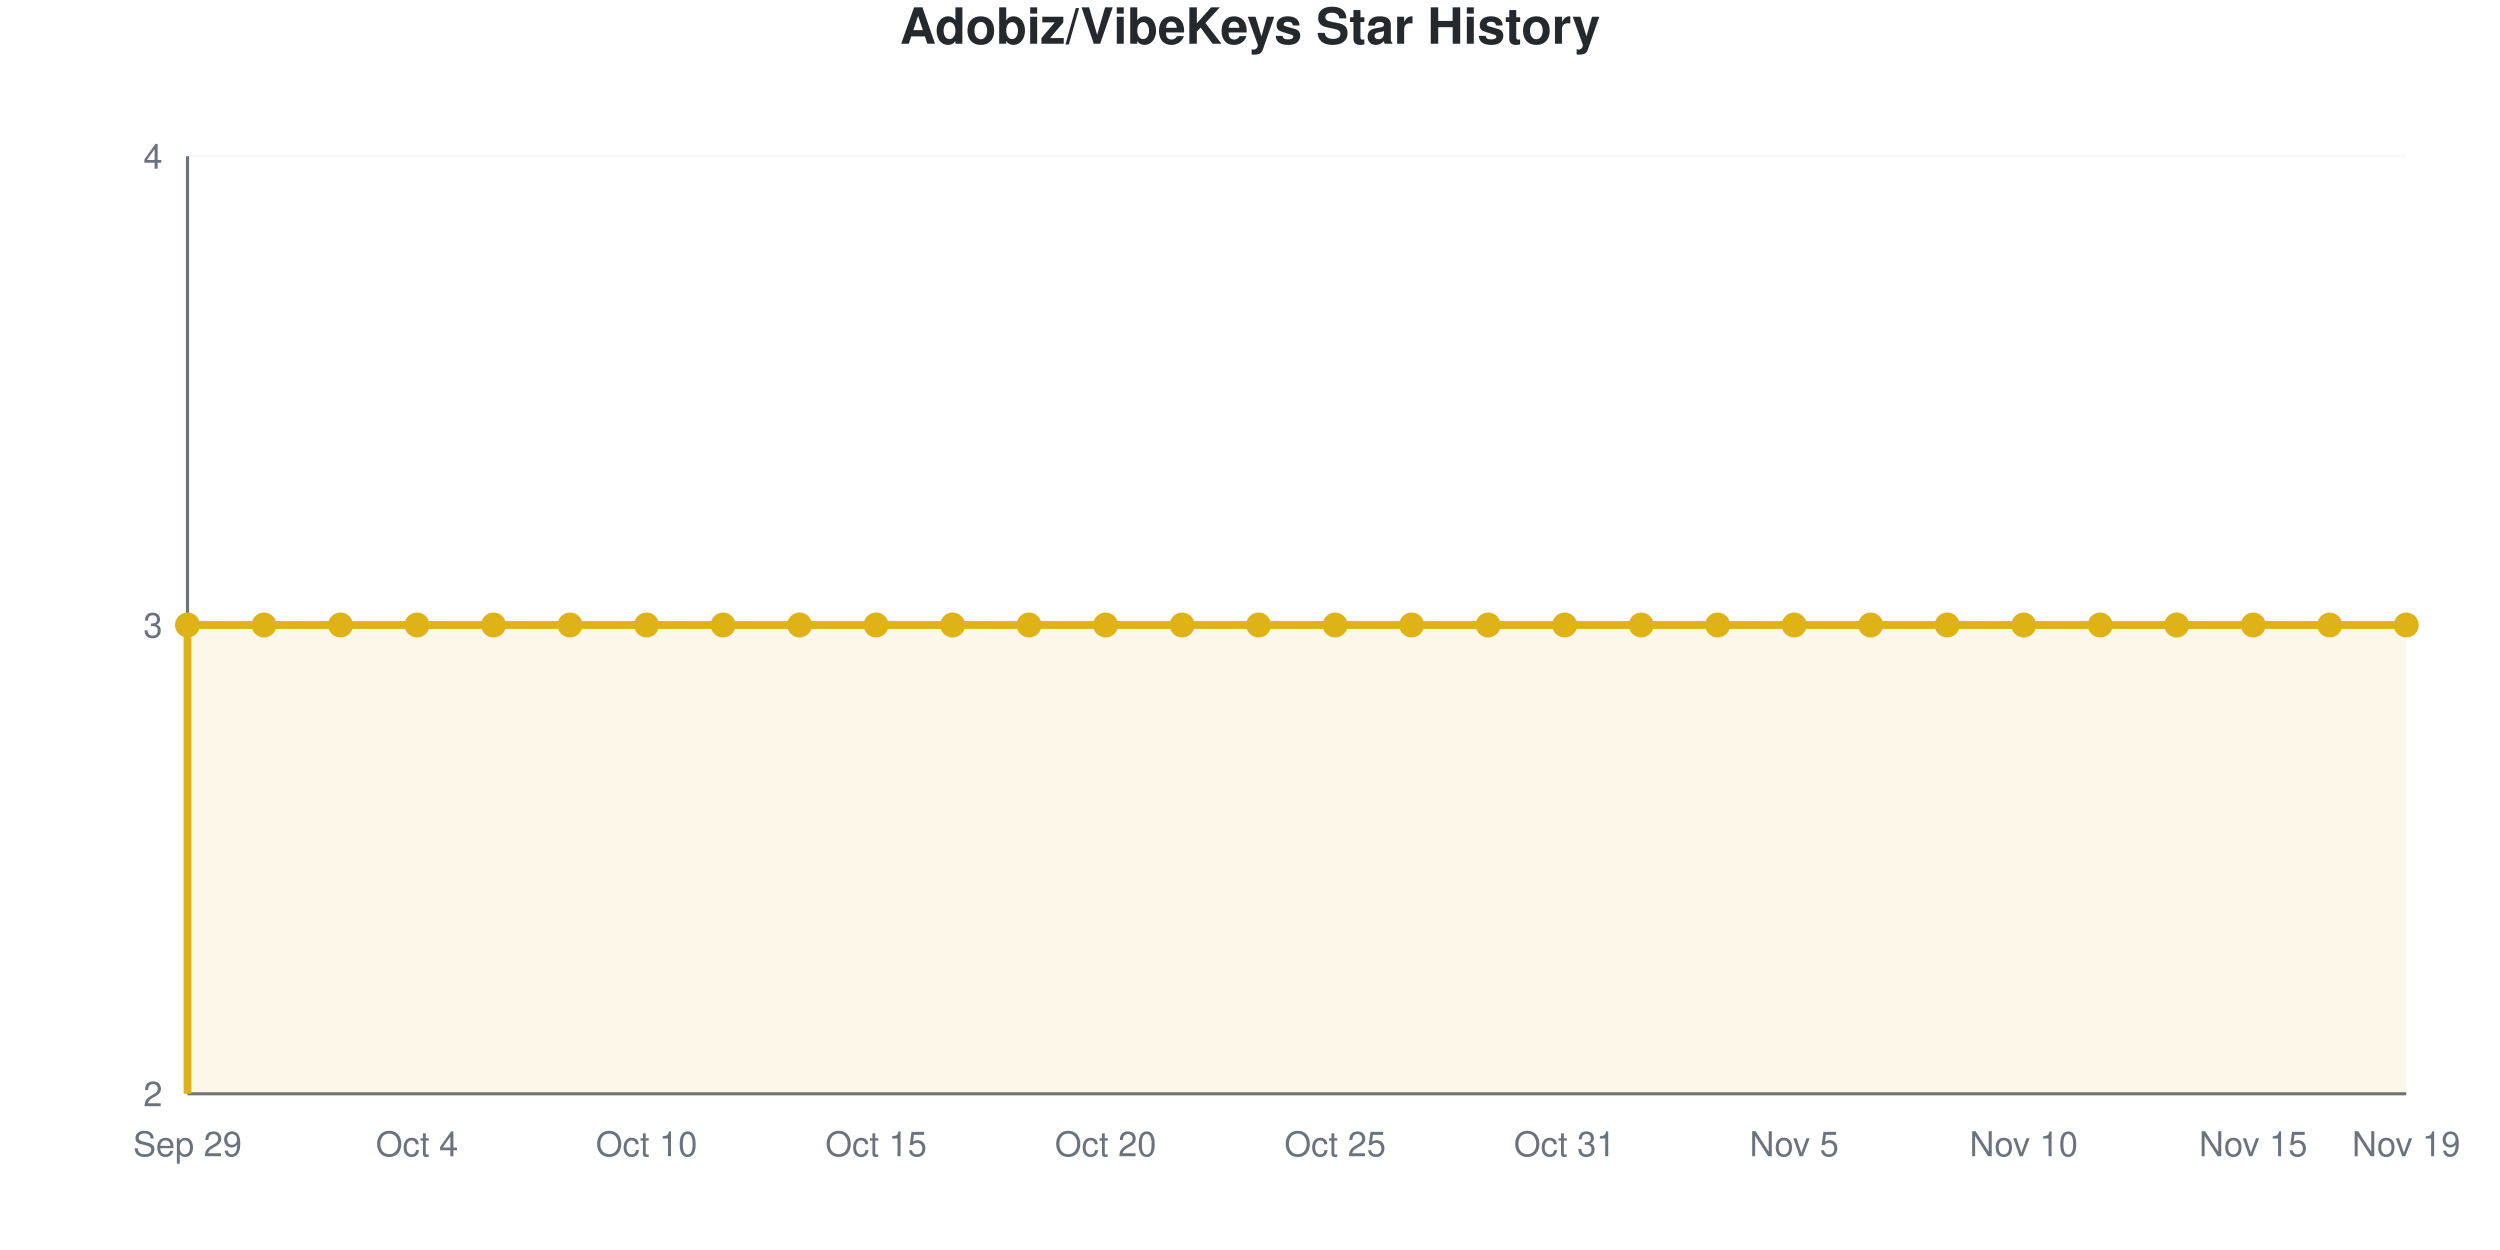
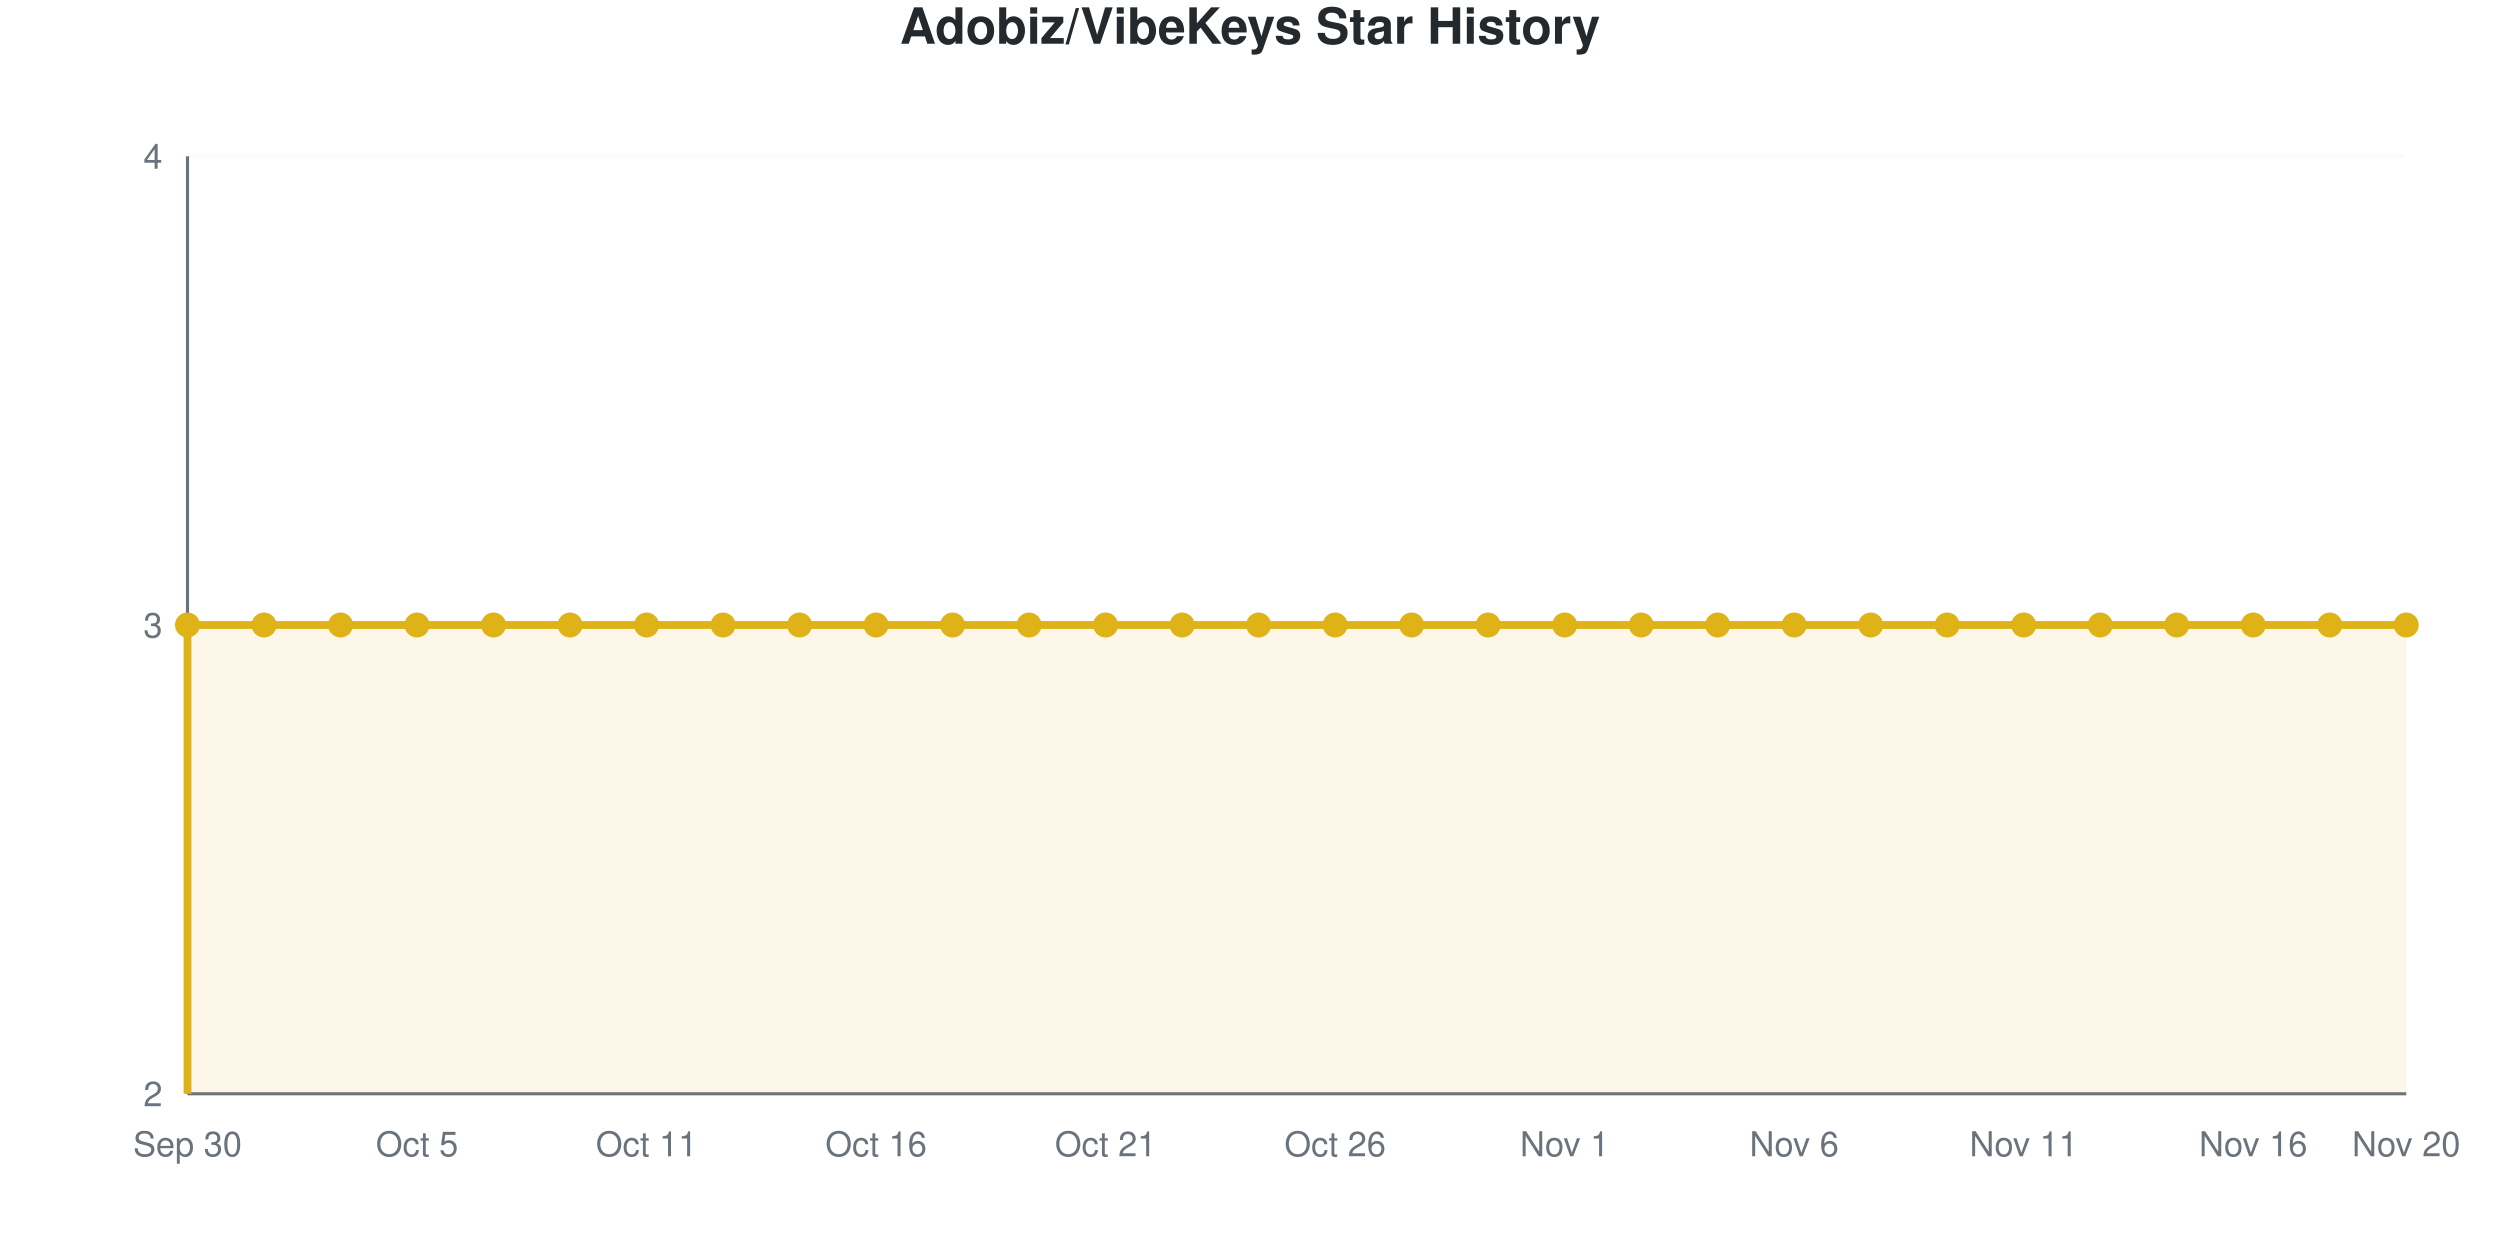
<svg xmlns="http://www.w3.org/2000/svg" viewBox="0 0 800 400" width="800" height="400" role="img">
  <style>
    @media (prefers-reduced-motion: no-preference) {
      @keyframes drawLine {
        to { stroke-dashoffset: 0; }
      }
      @keyframes fadeInPoint {
        0% { opacity: 0; }
        100% { opacity: 1; }
      }
      .data-line-0 {
        stroke-dasharray: 1290;
        stroke-dashoffset: 1290;
        animation: drawLine 2s ease-out forwards;
      }
      .data-point {
        opacity: 0;
        animation: fadeInPoint 0.5s ease-out forwards;
      }
    }
    .chart-bg { fill: #fff; }
    .chart-text { fill: #24292e; }
    .chart-muted { fill: #6a737d; }
    .chart-grid { stroke: #eee; }
    .chart-axis { stroke: #6a737d; }
    @media (prefers-color-scheme: dark) {
      .chart-bg { fill: #0d1117; }
      .chart-text { fill: #e6edf3; }
      .chart-muted { fill: #8b949e; }
      .chart-grid { stroke: #21262d; }
      .chart-axis { stroke: #8b949e; }
    }
  </style>
  <rect width="800" height="400" class="chart-bg" />
  <text x="400" y="14" text-anchor="middle" class="chart-text" font-size="16" font-weight="bold" font-family="-apple-system, BlinkMacSystemFont, 'Segoe UI', Helvetica, Arial, sans-serif">Adobiz/VibeKeys Star History</text>
  <g class="grid">
    <line x1="60" y1="350" x2="770" y2="350" class="chart-grid" stroke-opacity="0.3" />
    <text x="52" y="354" text-anchor="end" class="chart-muted" font-size="11" font-family="-apple-system, BlinkMacSystemFont, 'Segoe UI', Helvetica, Arial, sans-serif">2</text>
    <line x1="60" y1="200" x2="770" y2="200" class="chart-grid" stroke-opacity="0.3" />
    <text x="52" y="204" text-anchor="end" class="chart-muted" font-size="11" font-family="-apple-system, BlinkMacSystemFont, 'Segoe UI', Helvetica, Arial, sans-serif">3</text>
    <line x1="60" y1="50" x2="770" y2="50" class="chart-grid" stroke-opacity="0.3" />
    <text x="52" y="54" text-anchor="end" class="chart-muted" font-size="11" font-family="-apple-system, BlinkMacSystemFont, 'Segoe UI', Helvetica, Arial, sans-serif">4</text>
  </g>
  <g class="milestones">
    
  </g>
  <g class="x-axis">
-     <text x="60" y="370" text-anchor="middle" class="chart-muted" font-size="11" font-family="-apple-system, BlinkMacSystemFont, 'Segoe UI', Helvetica, Arial, sans-serif">Sep 29</text>
-     <text x="133.448" y="370" text-anchor="middle" class="chart-muted" font-size="11" font-family="-apple-system, BlinkMacSystemFont, 'Segoe UI', Helvetica, Arial, sans-serif">Oct 4</text>
-     <text x="206.897" y="370" text-anchor="middle" class="chart-muted" font-size="11" font-family="-apple-system, BlinkMacSystemFont, 'Segoe UI', Helvetica, Arial, sans-serif">Oct 10</text>
-     <text x="280.345" y="370" text-anchor="middle" class="chart-muted" font-size="11" font-family="-apple-system, BlinkMacSystemFont, 'Segoe UI', Helvetica, Arial, sans-serif">Oct 15</text>
-     <text x="353.793" y="370" text-anchor="middle" class="chart-muted" font-size="11" font-family="-apple-system, BlinkMacSystemFont, 'Segoe UI', Helvetica, Arial, sans-serif">Oct 20</text>
-     <text x="427.241" y="370" text-anchor="middle" class="chart-muted" font-size="11" font-family="-apple-system, BlinkMacSystemFont, 'Segoe UI', Helvetica, Arial, sans-serif">Oct 25</text>
-     <text x="500.69" y="370" text-anchor="middle" class="chart-muted" font-size="11" font-family="-apple-system, BlinkMacSystemFont, 'Segoe UI', Helvetica, Arial, sans-serif">Oct 31</text>
-     <text x="574.138" y="370" text-anchor="middle" class="chart-muted" font-size="11" font-family="-apple-system, BlinkMacSystemFont, 'Segoe UI', Helvetica, Arial, sans-serif">Nov 5</text>
-     <text x="647.586" y="370" text-anchor="middle" class="chart-muted" font-size="11" font-family="-apple-system, BlinkMacSystemFont, 'Segoe UI', Helvetica, Arial, sans-serif">Nov 10</text>
-     <text x="721.034" y="370" text-anchor="middle" class="chart-muted" font-size="11" font-family="-apple-system, BlinkMacSystemFont, 'Segoe UI', Helvetica, Arial, sans-serif">Nov 15</text>
-     <text x="770" y="370" text-anchor="middle" class="chart-muted" font-size="11" font-family="-apple-system, BlinkMacSystemFont, 'Segoe UI', Helvetica, Arial, sans-serif">Nov 19</text>
+     <text x="60" y="370" text-anchor="middle" class="chart-muted" font-size="11" font-family="-apple-system, BlinkMacSystemFont, 'Segoe UI', Helvetica, Arial, sans-serif">Sep 30</text>
+     <text x="133.448" y="370" text-anchor="middle" class="chart-muted" font-size="11" font-family="-apple-system, BlinkMacSystemFont, 'Segoe UI', Helvetica, Arial, sans-serif">Oct 5</text>
+     <text x="206.897" y="370" text-anchor="middle" class="chart-muted" font-size="11" font-family="-apple-system, BlinkMacSystemFont, 'Segoe UI', Helvetica, Arial, sans-serif">Oct 11</text>
+     <text x="280.345" y="370" text-anchor="middle" class="chart-muted" font-size="11" font-family="-apple-system, BlinkMacSystemFont, 'Segoe UI', Helvetica, Arial, sans-serif">Oct 16</text>
+     <text x="353.793" y="370" text-anchor="middle" class="chart-muted" font-size="11" font-family="-apple-system, BlinkMacSystemFont, 'Segoe UI', Helvetica, Arial, sans-serif">Oct 21</text>
+     <text x="427.241" y="370" text-anchor="middle" class="chart-muted" font-size="11" font-family="-apple-system, BlinkMacSystemFont, 'Segoe UI', Helvetica, Arial, sans-serif">Oct 26</text>
+     <text x="500.69" y="370" text-anchor="middle" class="chart-muted" font-size="11" font-family="-apple-system, BlinkMacSystemFont, 'Segoe UI', Helvetica, Arial, sans-serif">Nov 1</text>
+     <text x="574.138" y="370" text-anchor="middle" class="chart-muted" font-size="11" font-family="-apple-system, BlinkMacSystemFont, 'Segoe UI', Helvetica, Arial, sans-serif">Nov 6</text>
+     <text x="647.586" y="370" text-anchor="middle" class="chart-muted" font-size="11" font-family="-apple-system, BlinkMacSystemFont, 'Segoe UI', Helvetica, Arial, sans-serif">Nov 11</text>
+     <text x="721.034" y="370" text-anchor="middle" class="chart-muted" font-size="11" font-family="-apple-system, BlinkMacSystemFont, 'Segoe UI', Helvetica, Arial, sans-serif">Nov 16</text>
+     <text x="770" y="370" text-anchor="middle" class="chart-muted" font-size="11" font-family="-apple-system, BlinkMacSystemFont, 'Segoe UI', Helvetica, Arial, sans-serif">Nov 20</text>
  </g>
  <line x1="60" y1="50" x2="60" y2="350" class="chart-axis" stroke-width="1" />
  <line x1="60" y1="350" x2="770" y2="350" class="chart-axis" stroke-width="1" />
  <path d="M60,350 L60,200 C68.161,200 76.322,200 84.483,200 C92.644,200 100.805,200 108.966,200 C117.126,200 125.287,200 133.448,200 C141.609,200 149.77,200 157.931,200 C166.092,200 174.253,200 182.414,200 C190.575,200 198.736,200 206.897,200 C215.057,200 223.218,200 231.379,200 C239.54,200 247.701,200 255.862,200 C264.023,200 272.184,200 280.345,200 C288.506,200 296.667,200 304.828,200 C312.989,200 321.149,200 329.31,200 C337.471,200 345.632,200 353.793,200 C361.954,200 370.115,200 378.276,200 C386.437,200 394.598,200 402.759,200 C410.92,200 419.08,200 427.241,200 C435.402,200 443.563,200 451.724,200 C459.885,200 468.046,200 476.207,200 C484.368,200 492.529,200 500.69,200 C508.851,200 517.011,200 525.172,200 C533.333,200 541.494,200 549.655,200 C557.816,200 565.977,200 574.138,200 C582.299,200 590.46,200 598.621,200 C606.782,200 614.943,200 623.103,200 C631.264,200 639.425,200 647.586,200 C655.747,200 663.908,200 672.069,200 C680.23,200 688.391,200 696.552,200 C704.713,200 712.874,200 721.034,200 C729.195,200 737.356,200 745.517,200 C753.678,200 761.839,200 770,200 L770,350 L60,350 Z" fill="#dfb317" fill-opacity="0.1" />
  <path d="M60,350 L60,200 C68.161,200 76.322,200 84.483,200 C92.644,200 100.805,200 108.966,200 C117.126,200 125.287,200 133.448,200 C141.609,200 149.77,200 157.931,200 C166.092,200 174.253,200 182.414,200 C190.575,200 198.736,200 206.897,200 C215.057,200 223.218,200 231.379,200 C239.54,200 247.701,200 255.862,200 C264.023,200 272.184,200 280.345,200 C288.506,200 296.667,200 304.828,200 C312.989,200 321.149,200 329.31,200 C337.471,200 345.632,200 353.793,200 C361.954,200 370.115,200 378.276,200 C386.437,200 394.598,200 402.759,200 C410.92,200 419.08,200 427.241,200 C435.402,200 443.563,200 451.724,200 C459.885,200 468.046,200 476.207,200 C484.368,200 492.529,200 500.69,200 C508.851,200 517.011,200 525.172,200 C533.333,200 541.494,200 549.655,200 C557.816,200 565.977,200 574.138,200 C582.299,200 590.46,200 598.621,200 C606.782,200 614.943,200 623.103,200 C631.264,200 639.425,200 647.586,200 C655.747,200 663.908,200 672.069,200 C680.23,200 688.391,200 696.552,200 C704.713,200 712.874,200 721.034,200 C729.195,200 737.356,200 745.517,200 C753.678,200 761.839,200 770,200" fill="none" stroke="#dfb317" stroke-width="2.5" class="data-line-0" />
  <g class="points">
    <circle cx="60" cy="200" r="4" fill="#dfb317" class="data-point" style="animation-delay: 1.50s" />
    <circle cx="84.483" cy="200" r="4" fill="#dfb317" class="data-point" style="animation-delay: 1.55s" />
    <circle cx="108.966" cy="200" r="4" fill="#dfb317" class="data-point" style="animation-delay: 1.60s" />
    <circle cx="133.448" cy="200" r="4" fill="#dfb317" class="data-point" style="animation-delay: 1.65s" />
    <circle cx="157.931" cy="200" r="4" fill="#dfb317" class="data-point" style="animation-delay: 1.70s" />
    <circle cx="182.414" cy="200" r="4" fill="#dfb317" class="data-point" style="animation-delay: 1.75s" />
    <circle cx="206.897" cy="200" r="4" fill="#dfb317" class="data-point" style="animation-delay: 1.80s" />
    <circle cx="231.379" cy="200" r="4" fill="#dfb317" class="data-point" style="animation-delay: 1.85s" />
    <circle cx="255.862" cy="200" r="4" fill="#dfb317" class="data-point" style="animation-delay: 1.90s" />
    <circle cx="280.345" cy="200" r="4" fill="#dfb317" class="data-point" style="animation-delay: 1.95s" />
    <circle cx="304.828" cy="200" r="4" fill="#dfb317" class="data-point" style="animation-delay: 2.00s" />
    <circle cx="329.31" cy="200" r="4" fill="#dfb317" class="data-point" style="animation-delay: 2.05s" />
    <circle cx="353.793" cy="200" r="4" fill="#dfb317" class="data-point" style="animation-delay: 2.10s" />
    <circle cx="378.276" cy="200" r="4" fill="#dfb317" class="data-point" style="animation-delay: 2.15s" />
    <circle cx="402.759" cy="200" r="4" fill="#dfb317" class="data-point" style="animation-delay: 2.20s" />
    <circle cx="427.241" cy="200" r="4" fill="#dfb317" class="data-point" style="animation-delay: 2.25s" />
    <circle cx="451.724" cy="200" r="4" fill="#dfb317" class="data-point" style="animation-delay: 2.30s" />
    <circle cx="476.207" cy="200" r="4" fill="#dfb317" class="data-point" style="animation-delay: 2.35s" />
    <circle cx="500.69" cy="200" r="4" fill="#dfb317" class="data-point" style="animation-delay: 2.40s" />
    <circle cx="525.172" cy="200" r="4" fill="#dfb317" class="data-point" style="animation-delay: 2.45s" />
    <circle cx="549.655" cy="200" r="4" fill="#dfb317" class="data-point" style="animation-delay: 2.50s" />
    <circle cx="574.138" cy="200" r="4" fill="#dfb317" class="data-point" style="animation-delay: 2.55s" />
    <circle cx="598.621" cy="200" r="4" fill="#dfb317" class="data-point" style="animation-delay: 2.60s" />
    <circle cx="623.103" cy="200" r="4" fill="#dfb317" class="data-point" style="animation-delay: 2.65s" />
    <circle cx="647.586" cy="200" r="4" fill="#dfb317" class="data-point" style="animation-delay: 2.70s" />
    <circle cx="672.069" cy="200" r="4" fill="#dfb317" class="data-point" style="animation-delay: 2.75s" />
    <circle cx="696.552" cy="200" r="4" fill="#dfb317" class="data-point" style="animation-delay: 2.80s" />
    <circle cx="721.034" cy="200" r="4" fill="#dfb317" class="data-point" style="animation-delay: 2.85s" />
    <circle cx="745.517" cy="200" r="4" fill="#dfb317" class="data-point" style="animation-delay: 2.90s" />
    <circle cx="770" cy="200" r="4" fill="#dfb317" class="data-point" style="animation-delay: 2.95s" />
  </g>
</svg>
